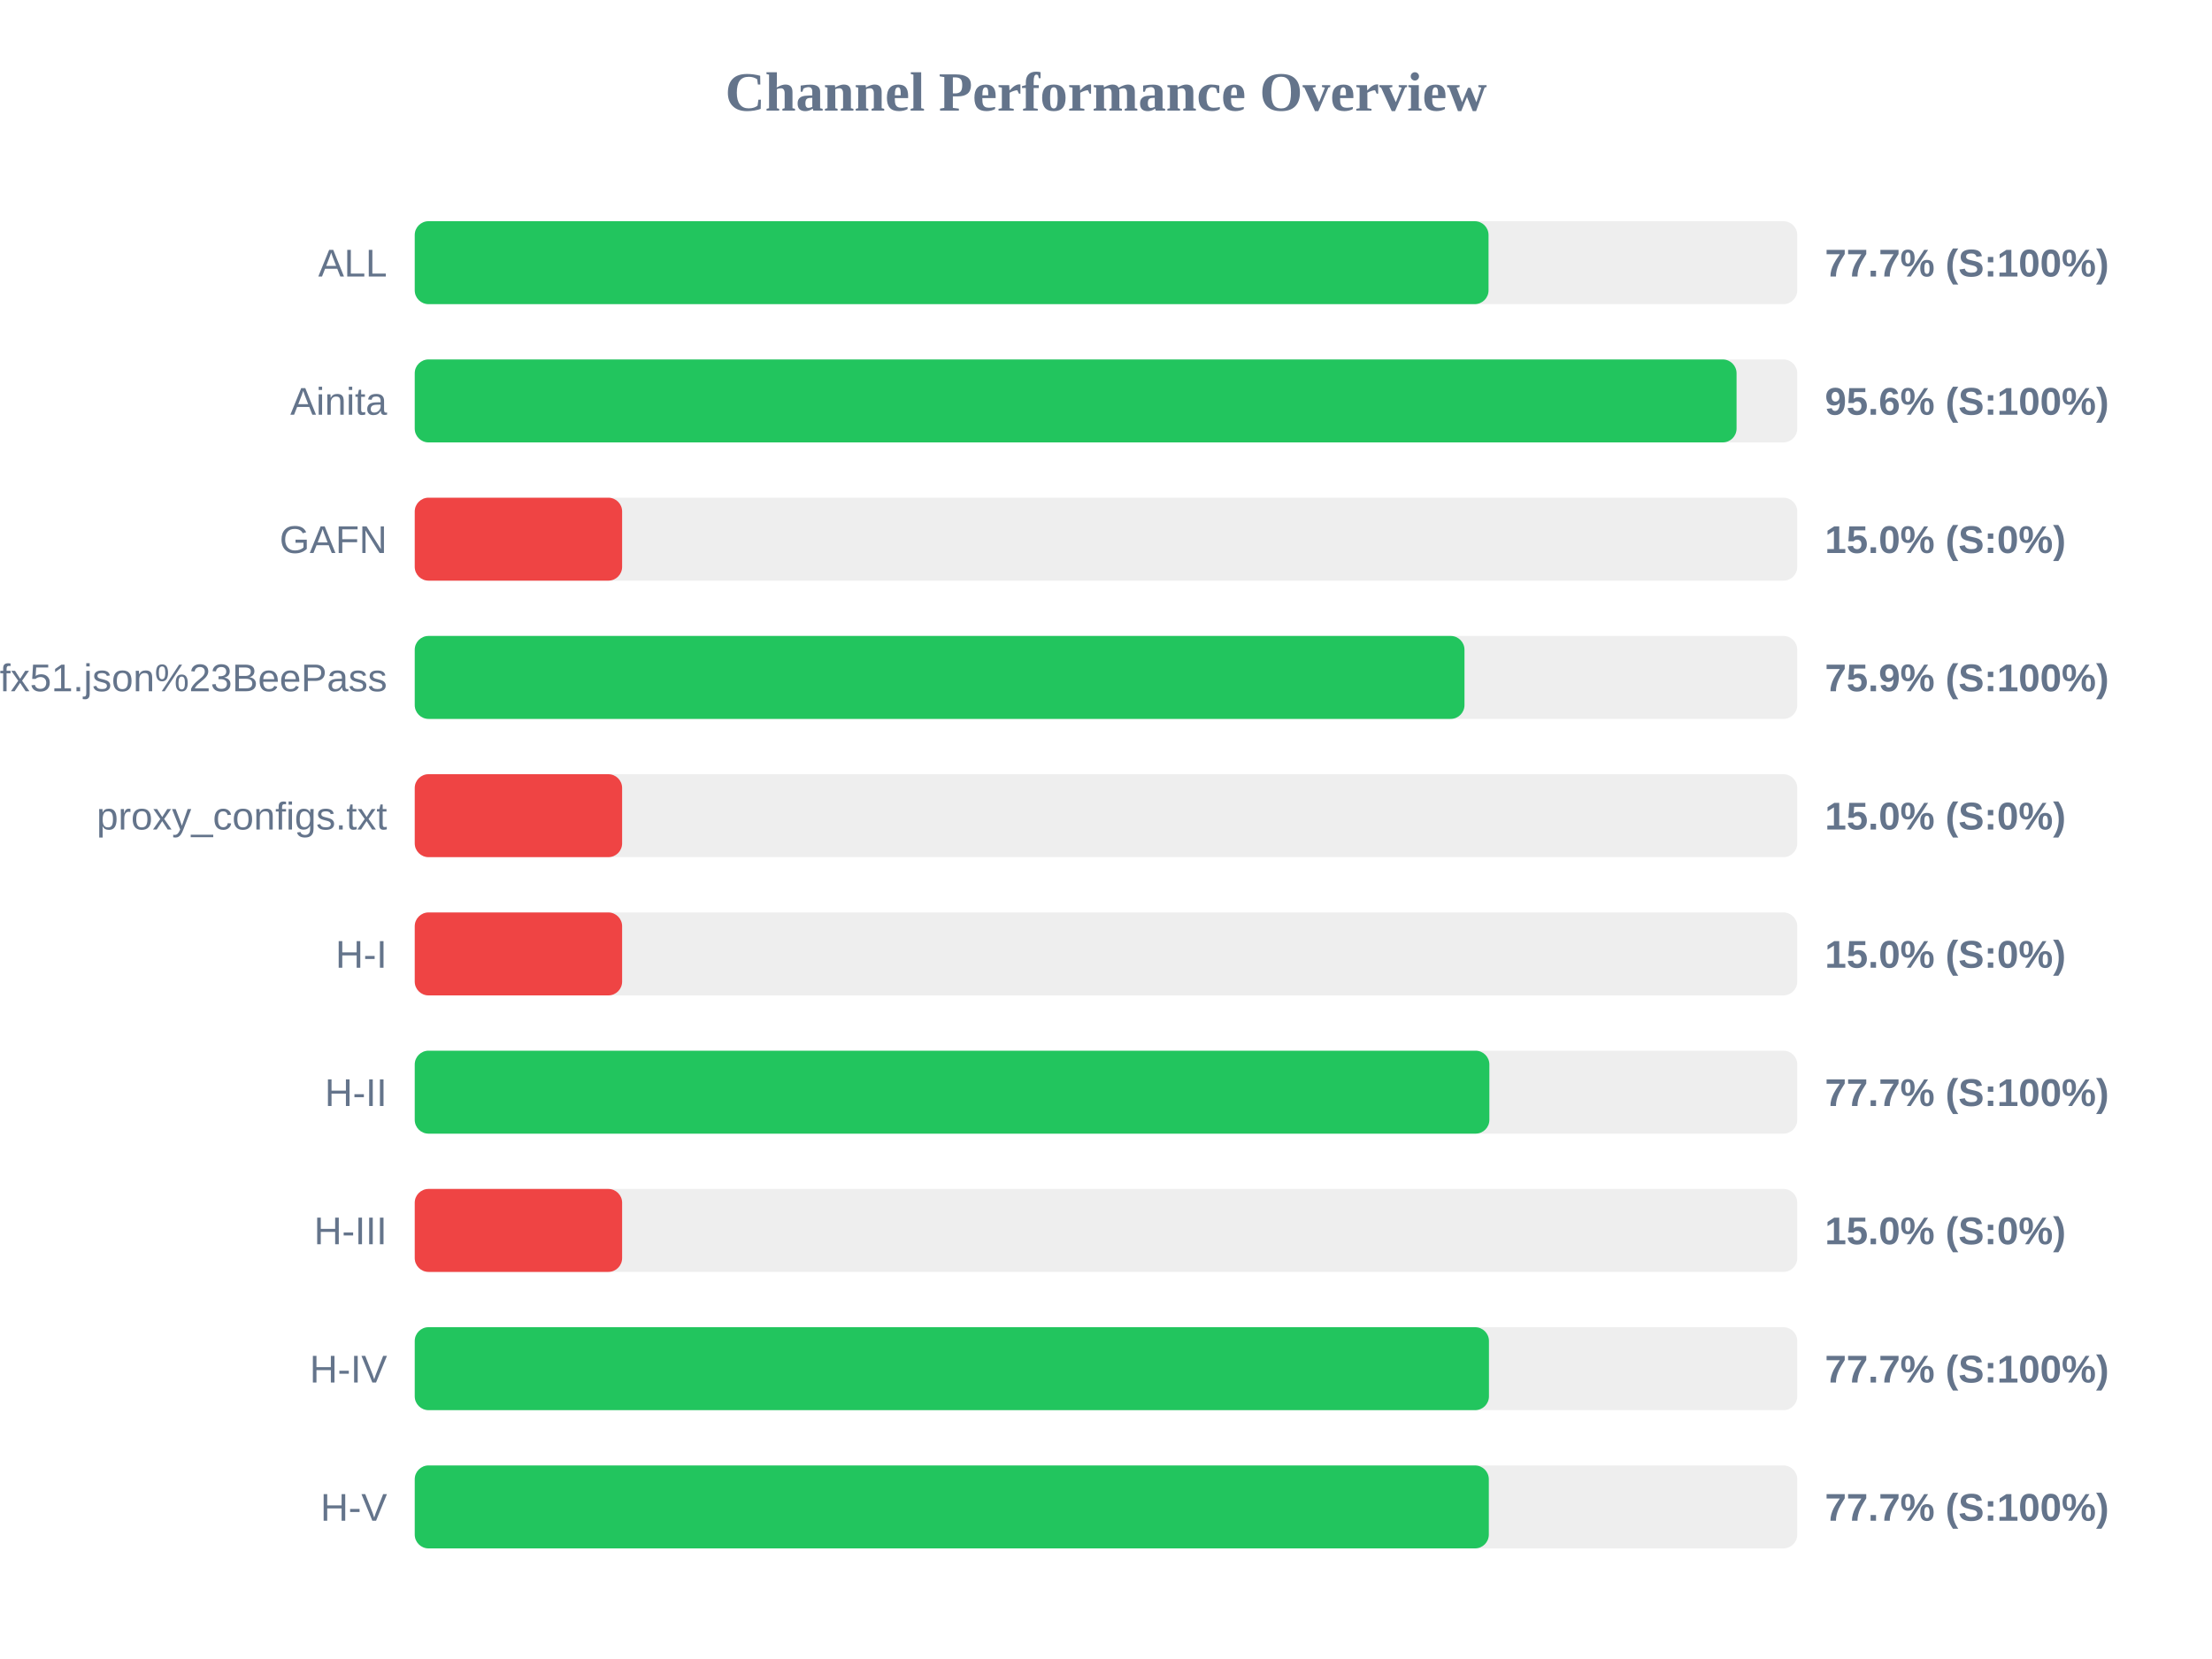
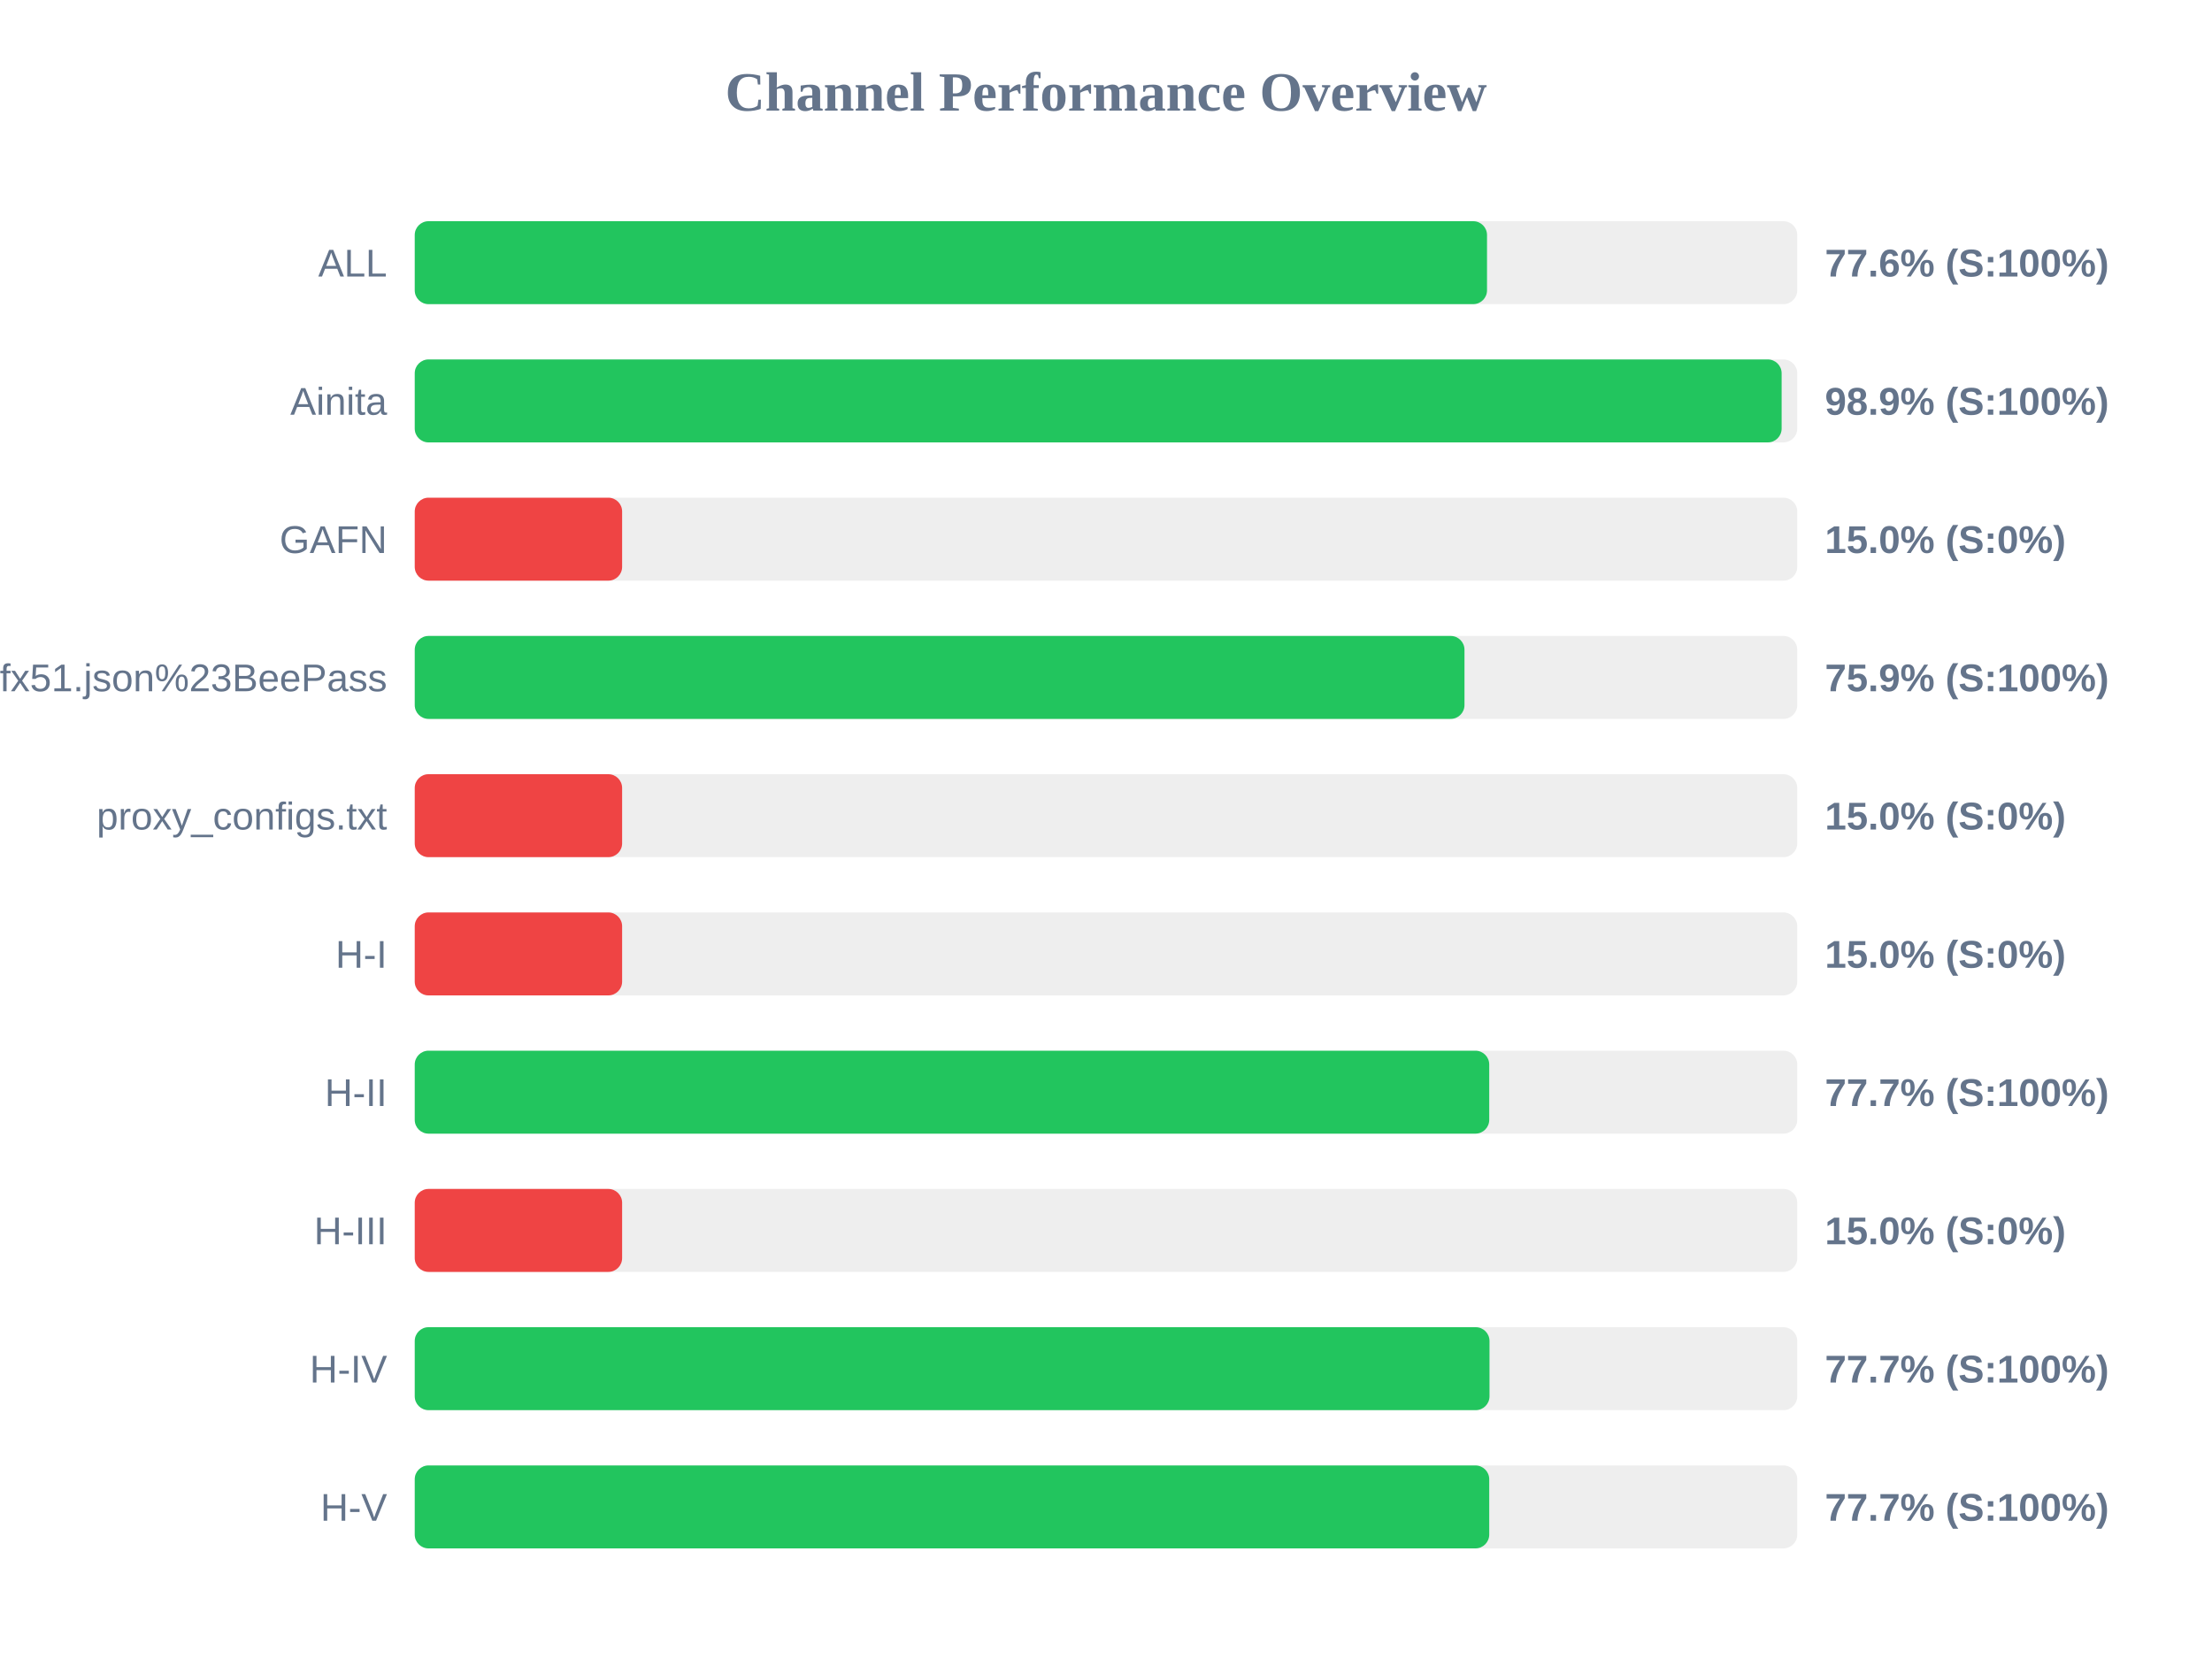
<svg xmlns="http://www.w3.org/2000/svg" width="800" height="600" version="1.1">
  <style>
        .row { font: 14px Arial; fill: #64748b; }
        .score { font: bold 14px Arial; fill: #64748b; }
    </style>
  <text x="400" y="40" text-anchor="middle" font-size="20px" font-weight="bold" fill="#64748b">Channel Performance Overview</text>
  <rect x="150" y="80" width="500" height="30" fill="#eee" rx="5" />
-   <rect x="150" y="80" width="388.35" height="30" fill="#22c55e" rx="5" />
+   <rect x="150" y="80" width="387.8" height="30" fill="#22c55e" rx="5" />
  <text x="140" y="100" text-anchor="end" class="row">ALL</text>
-   <text x="660" y="100" text-anchor="start" class="score">77.7% (S:100%)</text>
+   <text x="660" y="100" text-anchor="start" class="score">77.6% (S:100%)</text>
  <rect x="150" y="130" width="500" height="30" fill="#eee" rx="5" />
-   <rect x="150" y="130" width="478.05" height="30" fill="#22c55e" rx="5" />
+   <rect x="150" y="130" width="494.35" height="30" fill="#22c55e" rx="5" />
  <text x="140" y="150" text-anchor="end" class="row">Ainita</text>
-   <text x="660" y="150" text-anchor="start" class="score">95.6% (S:100%)</text>
+   <text x="660" y="150" text-anchor="start" class="score">98.9% (S:100%)</text>
  <rect x="150" y="180" width="500" height="30" fill="#eee" rx="5" />
  <rect x="150" y="180" width="75.0" height="30" fill="#ef4444" rx="5" />
  <text x="140" y="200" text-anchor="end" class="row">GAFN</text>
  <text x="660" y="200" text-anchor="start" class="score">15.0% (S:0%)</text>
  <rect x="150" y="230" width="500" height="30" fill="#eee" rx="5" />
  <rect x="150" y="230" width="379.65" height="30" fill="#22c55e" rx="5" />
  <text x="140" y="250" text-anchor="end" class="row">sub?s=ssconf%3A%2F%2Fs3.amazonaws.com%2Fbeedynconprd%2Fzf38bv6oxi1nv3wfkpmxyfl8yj5fargza3foantoalu16vznl0ckxx7bgf1ufx51.json%23BeePass</text>
  <text x="660" y="250" text-anchor="start" class="score">75.9% (S:100%)</text>
  <rect x="150" y="280" width="500" height="30" fill="#eee" rx="5" />
  <rect x="150" y="280" width="75.0" height="30" fill="#ef4444" rx="5" />
  <text x="140" y="300" text-anchor="end" class="row">proxy_configs.txt</text>
  <text x="660" y="300" text-anchor="start" class="score">15.0% (S:0%)</text>
  <rect x="150" y="330" width="500" height="30" fill="#eee" rx="5" />
  <rect x="150" y="330" width="75.0" height="30" fill="#ef4444" rx="5" />
  <text x="140" y="350" text-anchor="end" class="row">H-I</text>
  <text x="660" y="350" text-anchor="start" class="score">15.0% (S:0%)</text>
  <rect x="150" y="380" width="500" height="30" fill="#eee" rx="5" />
-   <rect x="150" y="380" width="388.65" height="30" fill="#22c55e" rx="5" />
+   <rect x="150" y="380" width="388.6" height="30" fill="#22c55e" rx="5" />
  <text x="140" y="400" text-anchor="end" class="row">H-II</text>
  <text x="660" y="400" text-anchor="start" class="score">77.7% (S:100%)</text>
  <rect x="150" y="430" width="500" height="30" fill="#eee" rx="5" />
  <rect x="150" y="430" width="75.0" height="30" fill="#ef4444" rx="5" />
  <text x="140" y="450" text-anchor="end" class="row">H-III</text>
  <text x="660" y="450" text-anchor="start" class="score">15.0% (S:0%)</text>
  <rect x="150" y="480" width="500" height="30" fill="#eee" rx="5" />
-   <rect x="150" y="480" width="388.5" height="30" fill="#22c55e" rx="5" />
+   <rect x="150" y="480" width="388.7" height="30" fill="#22c55e" rx="5" />
  <text x="140" y="500" text-anchor="end" class="row">H-IV</text>
  <text x="660" y="500" text-anchor="start" class="score">77.7% (S:100%)</text>
  <rect x="150" y="530" width="500" height="30" fill="#eee" rx="5" />
-   <rect x="150" y="530" width="388.45" height="30" fill="#22c55e" rx="5" />
+   <rect x="150" y="530" width="388.6" height="30" fill="#22c55e" rx="5" />
  <text x="140" y="550" text-anchor="end" class="row">H-V</text>
  <text x="660" y="550" text-anchor="start" class="score">77.7% (S:100%)</text>
</svg>
